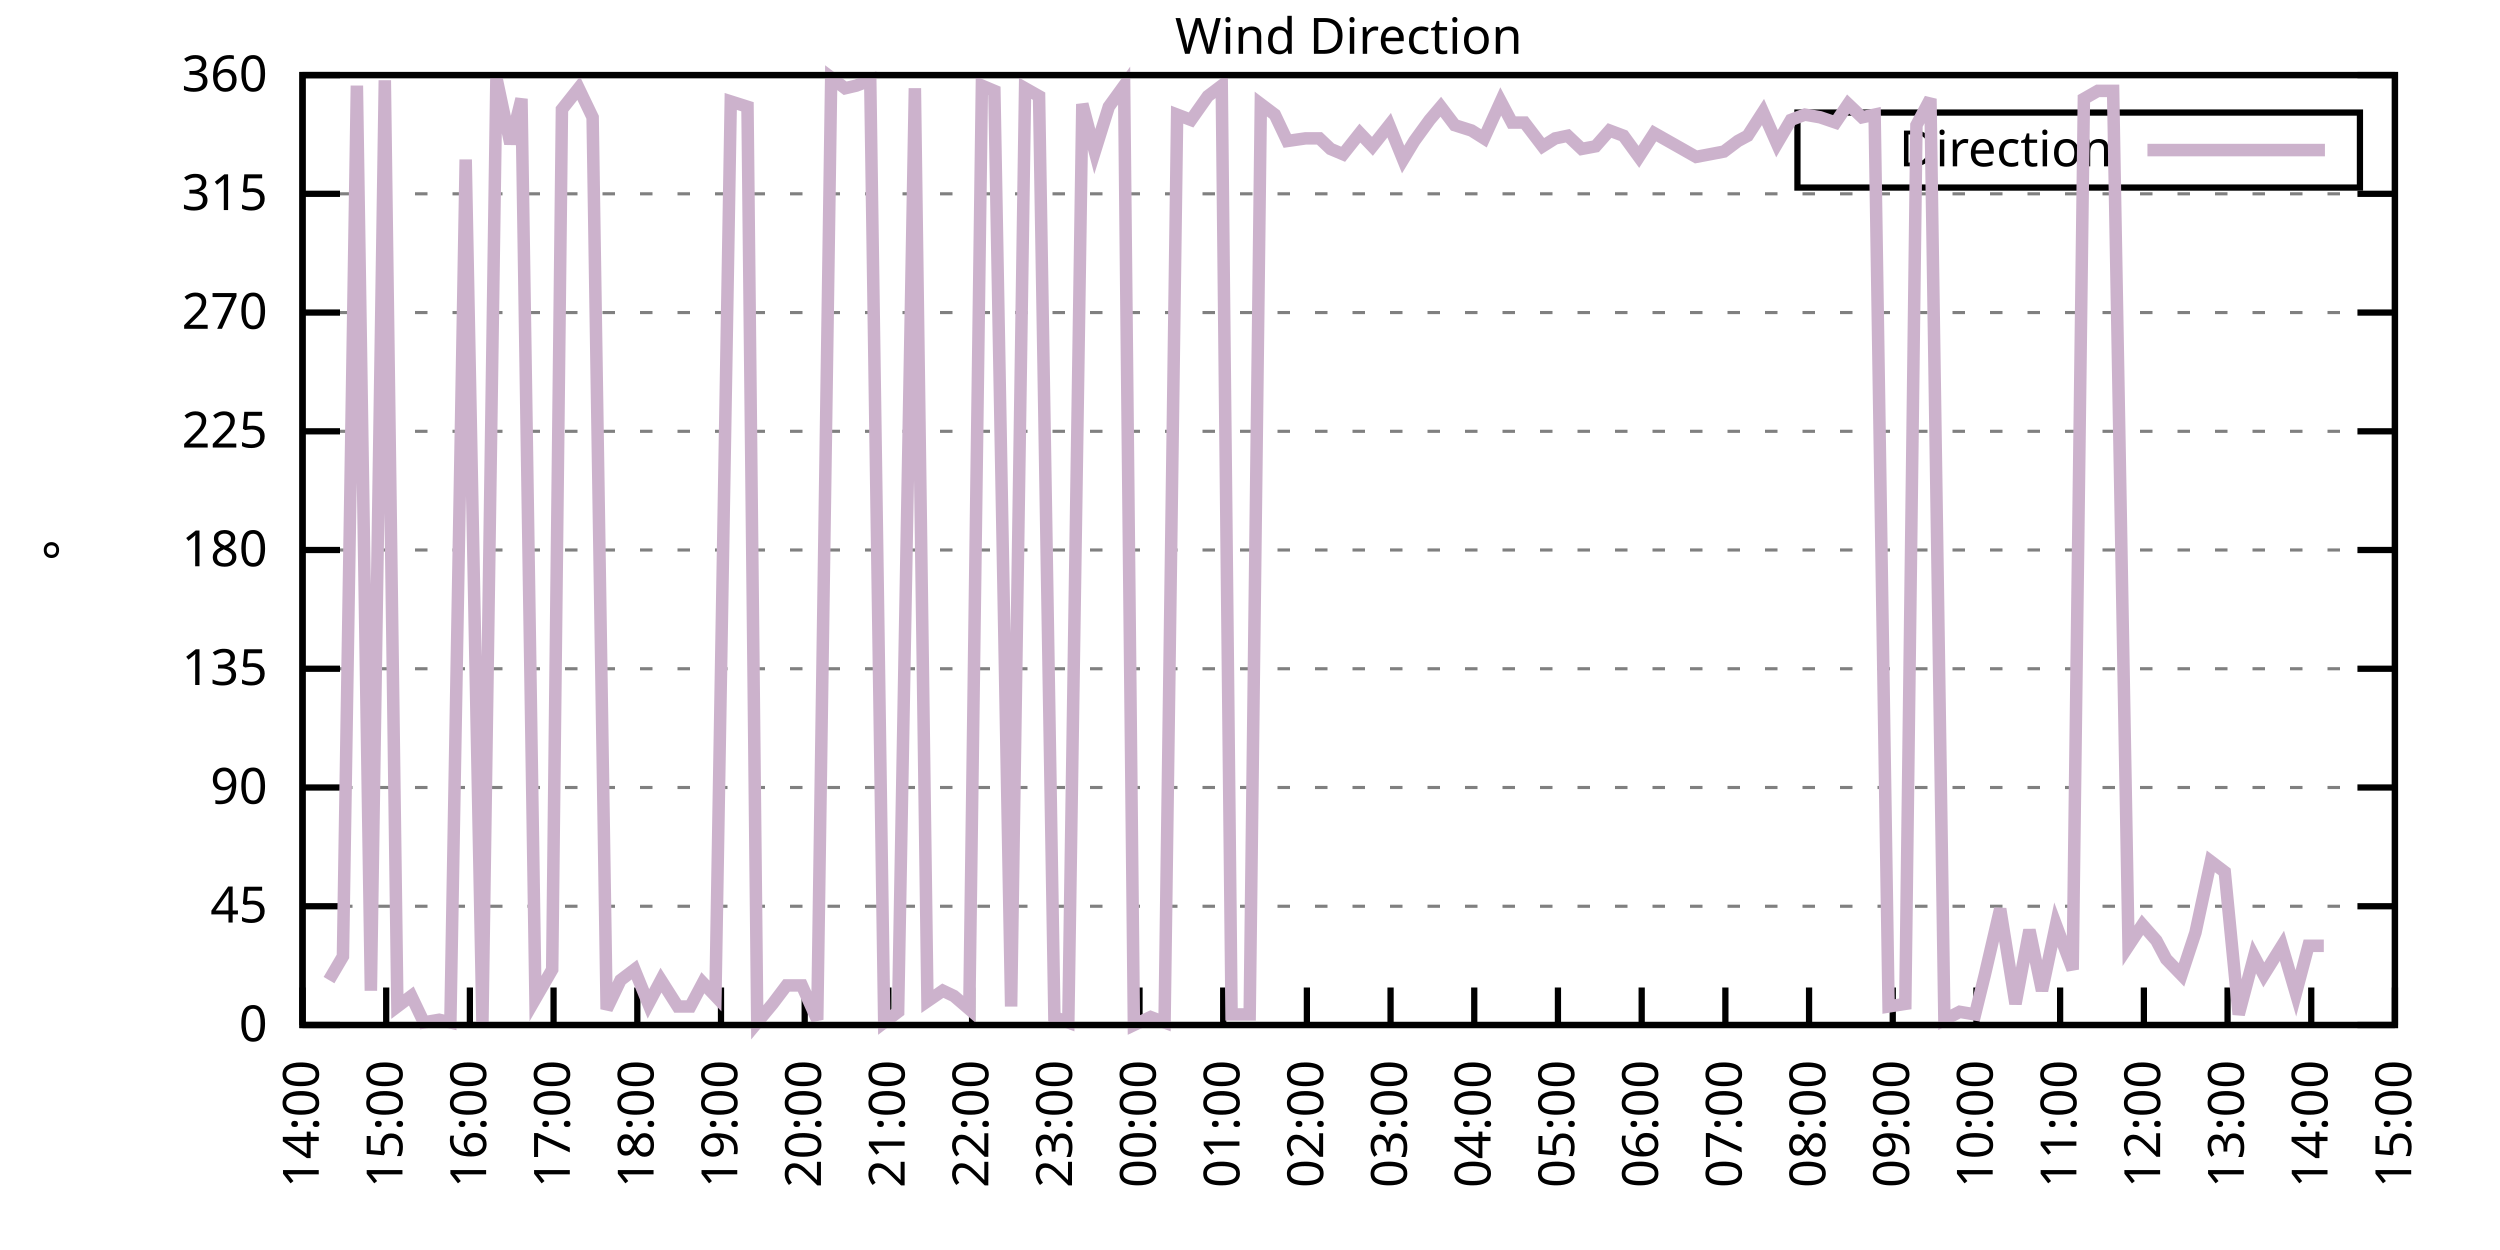
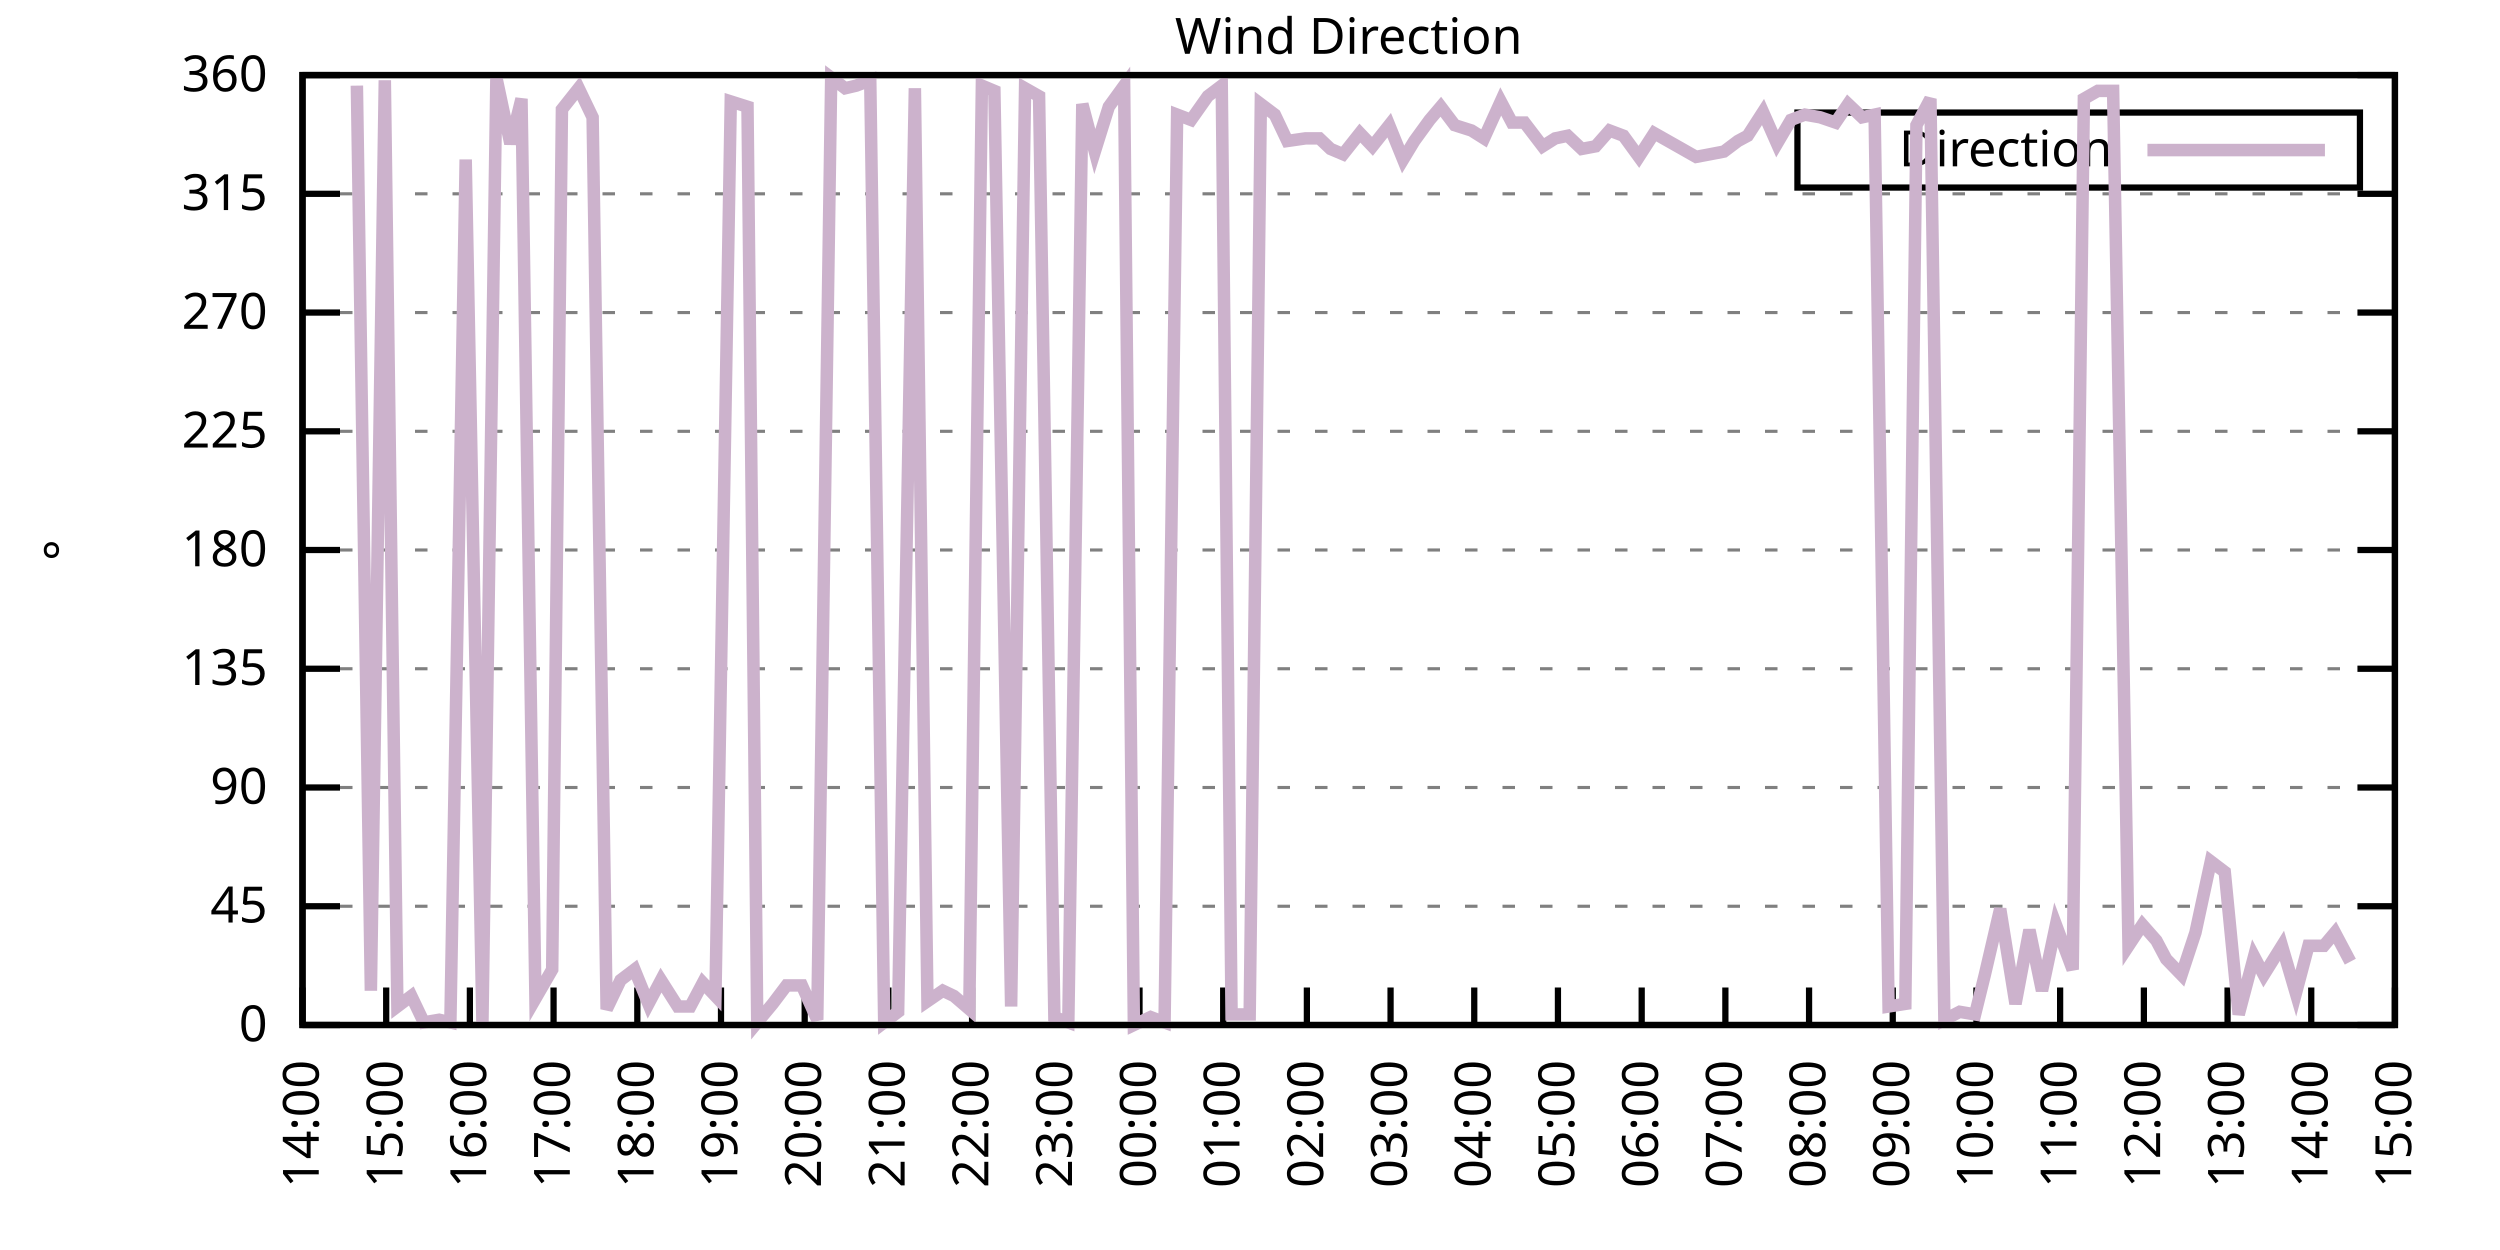
<svg xmlns="http://www.w3.org/2000/svg" xmlns:xlink="http://www.w3.org/1999/xlink" width="400" height="200" viewBox="0 0 400 200">
  <g id="gnuplot_canvas">
    <rect x="0" y="0" width="400" height="200" fill="none" />
    <defs>
      <circle id="gpDot" r="0.5" stroke-width="0.5" stroke="currentColor" />
      <path id="gpPt0" stroke-width="0.333" stroke="currentColor" d="M-1,0 h2 M0,-1 v2" />
      <path id="gpPt1" stroke-width="0.333" stroke="currentColor" d="M-1,-1 L1,1 M1,-1 L-1,1" />
      <path id="gpPt2" stroke-width="0.333" stroke="currentColor" d="M-1,0 L1,0 M0,-1 L0,1 M-1,-1 L1,1 M-1,1 L1,-1" />
      <rect id="gpPt3" stroke-width="0.333" stroke="currentColor" x="-1" y="-1" width="2" height="2" />
      <rect id="gpPt4" stroke-width="0.333" stroke="currentColor" fill="currentColor" x="-1" y="-1" width="2" height="2" />
      <circle id="gpPt5" stroke-width="0.333" stroke="currentColor" cx="0" cy="0" r="1" />
      <use xlink:href="#gpPt5" id="gpPt6" fill="currentColor" stroke="none" />
      <path id="gpPt7" stroke-width="0.333" stroke="currentColor" d="M0,-1.33 L-1.33,0.67 L1.33,0.67 z" />
      <use xlink:href="#gpPt7" id="gpPt8" fill="currentColor" stroke="none" />
      <use xlink:href="#gpPt7" id="gpPt9" stroke="currentColor" transform="rotate(180)" />
      <use xlink:href="#gpPt9" id="gpPt10" fill="currentColor" stroke="none" />
      <use xlink:href="#gpPt3" id="gpPt11" stroke="currentColor" transform="rotate(45)" />
      <use xlink:href="#gpPt11" id="gpPt12" fill="currentColor" stroke="none" />
      <path id="gpPt13" stroke-width="0.333" stroke="currentColor" d="M0,1.330 L1.265,0.411 L0.782,-1.067 L-0.782,-1.076 L-1.265,0.411 z" />
      <use xlink:href="#gpPt13" id="gpPt14" fill="currentColor" stroke="none" />
      <filter id="textbox" filterUnits="objectBoundingBox" x="0" y="0" height="1" width="1">
        <feFlood flood-color="white" flood-opacity="1" result="bgnd" />
        <feComposite in="SourceGraphic" in2="bgnd" operator="atop" />
      </filter>
      <filter id="greybox" filterUnits="objectBoundingBox" x="0" y="0" height="1" width="1">
        <feFlood flood-color="lightgrey" flood-opacity="1" result="grey" />
        <feComposite in="SourceGraphic" in2="grey" operator="atop" />
      </filter>
    </defs>
    <g fill="none" color="white" stroke="currentColor" stroke-width="1.00" stroke-linecap="butt" stroke-linejoin="miter">
</g>
    <g fill="none" color="black" stroke="currentColor" stroke-width="1.00" stroke-linecap="butt" stroke-linejoin="miter">
      <g stroke="none" shape-rendering="crispEdges">
        <polygon fill="rgb(255, 255, 255)" points="48.40,164.00 383.18,164.00 383.18,12.02 48.40,12.02 " />
      </g>
    </g>
    <g fill="none" color="black" stroke="currentColor" stroke-width="1.00" stroke-linecap="butt" stroke-linejoin="miter">
</g>
    <g fill="none" color="black" stroke="black" stroke-width="0.50" stroke-linecap="butt" stroke-linejoin="miter">
</g>
    <g fill="none" color="gray" stroke="currentColor" stroke-width="0.50" stroke-linecap="butt" stroke-linejoin="miter">
      <path stroke="gray" stroke-dasharray="2,4" class="gridline" d="M48.40,164.00 L383.19,164.00  " />
    </g>
    <g fill="none" color="gray" stroke="gray" stroke-width="1.00" stroke-linecap="butt" stroke-linejoin="miter">
</g>
    <g fill="none" color="black" stroke="currentColor" stroke-width="1.00" stroke-linecap="butt" stroke-linejoin="miter">
      <path stroke="black" d="M48.40,164.00 L54.40,164.00 M383.19,164.00 L377.19,164.00  " />
      <g transform="translate(42.80,166.60)" stroke="none" fill="black" font-family="Sans" font-size="8.00" text-anchor="end">
        <text>
          <tspan font-family="Sans"> 0</tspan>
        </text>
      </g>
    </g>
    <g fill="none" color="black" stroke="currentColor" stroke-width="1.00" stroke-linecap="butt" stroke-linejoin="miter">
</g>
    <g fill="none" color="black" stroke="black" stroke-width="0.50" stroke-linecap="butt" stroke-linejoin="miter">
</g>
    <g fill="none" color="gray" stroke="currentColor" stroke-width="0.50" stroke-linecap="butt" stroke-linejoin="miter">
      <path stroke="gray" stroke-dasharray="2,4" class="gridline" d="M48.40,145.00 L383.19,145.00  " />
    </g>
    <g fill="none" color="gray" stroke="gray" stroke-width="1.00" stroke-linecap="butt" stroke-linejoin="miter">
</g>
    <g fill="none" color="black" stroke="currentColor" stroke-width="1.00" stroke-linecap="butt" stroke-linejoin="miter">
      <path stroke="black" d="M48.40,145.00 L54.40,145.00 M383.19,145.00 L377.19,145.00  " />
      <g transform="translate(42.80,147.60)" stroke="none" fill="black" font-family="Sans" font-size="8.00" text-anchor="end">
        <text>
          <tspan font-family="Sans"> 45</tspan>
        </text>
      </g>
    </g>
    <g fill="none" color="black" stroke="currentColor" stroke-width="1.00" stroke-linecap="butt" stroke-linejoin="miter">
</g>
    <g fill="none" color="black" stroke="black" stroke-width="0.50" stroke-linecap="butt" stroke-linejoin="miter">
</g>
    <g fill="none" color="gray" stroke="currentColor" stroke-width="0.50" stroke-linecap="butt" stroke-linejoin="miter">
      <path stroke="gray" stroke-dasharray="2,4" class="gridline" d="M48.40,126.00 L383.19,126.00  " />
    </g>
    <g fill="none" color="gray" stroke="gray" stroke-width="1.00" stroke-linecap="butt" stroke-linejoin="miter">
</g>
    <g fill="none" color="black" stroke="currentColor" stroke-width="1.00" stroke-linecap="butt" stroke-linejoin="miter">
      <path stroke="black" d="M48.40,126.00 L54.40,126.00 M383.19,126.00 L377.19,126.00  " />
      <g transform="translate(42.80,128.60)" stroke="none" fill="black" font-family="Sans" font-size="8.00" text-anchor="end">
        <text>
          <tspan font-family="Sans"> 90</tspan>
        </text>
      </g>
    </g>
    <g fill="none" color="black" stroke="currentColor" stroke-width="1.00" stroke-linecap="butt" stroke-linejoin="miter">
</g>
    <g fill="none" color="black" stroke="black" stroke-width="0.50" stroke-linecap="butt" stroke-linejoin="miter">
</g>
    <g fill="none" color="gray" stroke="currentColor" stroke-width="0.50" stroke-linecap="butt" stroke-linejoin="miter">
      <path stroke="gray" stroke-dasharray="2,4" class="gridline" d="M48.40,107.00 L383.19,107.00  " />
    </g>
    <g fill="none" color="gray" stroke="gray" stroke-width="1.00" stroke-linecap="butt" stroke-linejoin="miter">
</g>
    <g fill="none" color="black" stroke="currentColor" stroke-width="1.00" stroke-linecap="butt" stroke-linejoin="miter">
      <path stroke="black" d="M48.40,107.00 L54.40,107.00 M383.19,107.00 L377.19,107.00  " />
      <g transform="translate(42.80,109.60)" stroke="none" fill="black" font-family="Sans" font-size="8.00" text-anchor="end">
        <text>
          <tspan font-family="Sans"> 135</tspan>
        </text>
      </g>
    </g>
    <g fill="none" color="black" stroke="currentColor" stroke-width="1.00" stroke-linecap="butt" stroke-linejoin="miter">
</g>
    <g fill="none" color="black" stroke="black" stroke-width="0.50" stroke-linecap="butt" stroke-linejoin="miter">
</g>
    <g fill="none" color="gray" stroke="currentColor" stroke-width="0.50" stroke-linecap="butt" stroke-linejoin="miter">
      <path stroke="gray" stroke-dasharray="2,4" class="gridline" d="M48.40,88.00 L383.19,88.00  " />
    </g>
    <g fill="none" color="gray" stroke="gray" stroke-width="1.00" stroke-linecap="butt" stroke-linejoin="miter">
</g>
    <g fill="none" color="black" stroke="currentColor" stroke-width="1.00" stroke-linecap="butt" stroke-linejoin="miter">
      <path stroke="black" d="M48.40,88.00 L54.40,88.00 M383.19,88.00 L377.19,88.00  " />
      <g transform="translate(42.80,90.60)" stroke="none" fill="black" font-family="Sans" font-size="8.00" text-anchor="end">
        <text>
          <tspan font-family="Sans"> 180</tspan>
        </text>
      </g>
    </g>
    <g fill="none" color="black" stroke="currentColor" stroke-width="1.00" stroke-linecap="butt" stroke-linejoin="miter">
</g>
    <g fill="none" color="black" stroke="black" stroke-width="0.50" stroke-linecap="butt" stroke-linejoin="miter">
</g>
    <g fill="none" color="gray" stroke="currentColor" stroke-width="0.50" stroke-linecap="butt" stroke-linejoin="miter">
      <path stroke="gray" stroke-dasharray="2,4" class="gridline" d="M48.40,69.01 L383.19,69.01  " />
    </g>
    <g fill="none" color="gray" stroke="gray" stroke-width="1.00" stroke-linecap="butt" stroke-linejoin="miter">
</g>
    <g fill="none" color="black" stroke="currentColor" stroke-width="1.00" stroke-linecap="butt" stroke-linejoin="miter">
      <path stroke="black" d="M48.40,69.01 L54.40,69.01 M383.19,69.01 L377.19,69.01  " />
      <g transform="translate(42.80,71.61)" stroke="none" fill="black" font-family="Sans" font-size="8.00" text-anchor="end">
        <text>
          <tspan font-family="Sans"> 225</tspan>
        </text>
      </g>
    </g>
    <g fill="none" color="black" stroke="currentColor" stroke-width="1.00" stroke-linecap="butt" stroke-linejoin="miter">
</g>
    <g fill="none" color="black" stroke="black" stroke-width="0.50" stroke-linecap="butt" stroke-linejoin="miter">
</g>
    <g fill="none" color="gray" stroke="currentColor" stroke-width="0.50" stroke-linecap="butt" stroke-linejoin="miter">
      <path stroke="gray" stroke-dasharray="2,4" class="gridline" d="M48.40,50.01 L383.19,50.01  " />
    </g>
    <g fill="none" color="gray" stroke="gray" stroke-width="1.00" stroke-linecap="butt" stroke-linejoin="miter">
</g>
    <g fill="none" color="black" stroke="currentColor" stroke-width="1.00" stroke-linecap="butt" stroke-linejoin="miter">
      <path stroke="black" d="M48.40,50.01 L54.40,50.01 M383.19,50.01 L377.19,50.01  " />
      <g transform="translate(42.80,52.61)" stroke="none" fill="black" font-family="Sans" font-size="8.00" text-anchor="end">
        <text>
          <tspan font-family="Sans"> 270</tspan>
        </text>
      </g>
    </g>
    <g fill="none" color="black" stroke="currentColor" stroke-width="1.00" stroke-linecap="butt" stroke-linejoin="miter">
</g>
    <g fill="none" color="black" stroke="black" stroke-width="0.50" stroke-linecap="butt" stroke-linejoin="miter">
</g>
    <g fill="none" color="gray" stroke="currentColor" stroke-width="0.50" stroke-linecap="butt" stroke-linejoin="miter">
      <path stroke="gray" stroke-dasharray="2,4" class="gridline" d="M48.40,31.01 L383.19,31.01  " />
    </g>
    <g fill="none" color="gray" stroke="gray" stroke-width="1.00" stroke-linecap="butt" stroke-linejoin="miter">
</g>
    <g fill="none" color="black" stroke="currentColor" stroke-width="1.00" stroke-linecap="butt" stroke-linejoin="miter">
      <path stroke="black" d="M48.40,31.01 L54.40,31.01 M383.19,31.01 L377.19,31.01  " />
      <g transform="translate(42.80,33.61)" stroke="none" fill="black" font-family="Sans" font-size="8.00" text-anchor="end">
        <text>
          <tspan font-family="Sans"> 315</tspan>
        </text>
      </g>
    </g>
    <g fill="none" color="black" stroke="currentColor" stroke-width="1.00" stroke-linecap="butt" stroke-linejoin="miter">
</g>
    <g fill="none" color="black" stroke="black" stroke-width="0.50" stroke-linecap="butt" stroke-linejoin="miter">
</g>
    <g fill="none" color="gray" stroke="currentColor" stroke-width="0.50" stroke-linecap="butt" stroke-linejoin="miter">
      <path stroke="gray" stroke-dasharray="2,4" class="gridline" d="M48.40,12.01 L383.19,12.01  " />
    </g>
    <g fill="none" color="gray" stroke="gray" stroke-width="1.00" stroke-linecap="butt" stroke-linejoin="miter">
</g>
    <g fill="none" color="black" stroke="currentColor" stroke-width="1.00" stroke-linecap="butt" stroke-linejoin="miter">
      <path stroke="black" d="M48.40,12.01 L54.40,12.01 M383.19,12.01 L377.19,12.01  " />
      <g transform="translate(42.80,14.61)" stroke="none" fill="black" font-family="Sans" font-size="8.00" text-anchor="end">
        <text>
          <tspan font-family="Sans"> 360</tspan>
        </text>
      </g>
    </g>
    <g fill="none" color="black" stroke="currentColor" stroke-width="1.00" stroke-linecap="butt" stroke-linejoin="miter">
      <path stroke="black" d="M48.40,164.00 L48.40,158.00  " />
      <g transform="translate(51.00,169.60) rotate(270.00)" stroke="none" fill="black" font-family="Sans" font-size="8.00" text-anchor="end">
        <text>
          <tspan font-family="Sans">14:00</tspan>
        </text>
      </g>
    </g>
    <g fill="none" color="black" stroke="currentColor" stroke-width="1.00" stroke-linecap="butt" stroke-linejoin="miter">
      <path stroke="black" d="M61.79,164.00 L61.79,158.00  " />
      <g transform="translate(64.39,169.60) rotate(270.00)" stroke="none" fill="black" font-family="Sans" font-size="8.00" text-anchor="end">
        <text>
          <tspan font-family="Sans">15:00</tspan>
        </text>
      </g>
    </g>
    <g fill="none" color="black" stroke="currentColor" stroke-width="1.00" stroke-linecap="butt" stroke-linejoin="miter">
      <path stroke="black" d="M75.18,164.00 L75.18,158.00  " />
      <g transform="translate(77.78,169.60) rotate(270.00)" stroke="none" fill="black" font-family="Sans" font-size="8.00" text-anchor="end">
        <text>
          <tspan font-family="Sans">16:00</tspan>
        </text>
      </g>
    </g>
    <g fill="none" color="black" stroke="currentColor" stroke-width="1.00" stroke-linecap="butt" stroke-linejoin="miter">
      <path stroke="black" d="M88.57,164.00 L88.57,158.00  " />
      <g transform="translate(91.17,169.60) rotate(270.00)" stroke="none" fill="black" font-family="Sans" font-size="8.00" text-anchor="end">
        <text>
          <tspan font-family="Sans">17:00</tspan>
        </text>
      </g>
    </g>
    <g fill="none" color="black" stroke="currentColor" stroke-width="1.00" stroke-linecap="butt" stroke-linejoin="miter">
      <path stroke="black" d="M101.97,164.00 L101.97,158.00  " />
      <g transform="translate(104.57,169.60) rotate(270.00)" stroke="none" fill="black" font-family="Sans" font-size="8.00" text-anchor="end">
        <text>
          <tspan font-family="Sans">18:00</tspan>
        </text>
      </g>
    </g>
    <g fill="none" color="black" stroke="currentColor" stroke-width="1.00" stroke-linecap="butt" stroke-linejoin="miter">
      <path stroke="black" d="M115.36,164.00 L115.36,158.00  " />
      <g transform="translate(117.96,169.60) rotate(270.00)" stroke="none" fill="black" font-family="Sans" font-size="8.00" text-anchor="end">
        <text>
          <tspan font-family="Sans">19:00</tspan>
        </text>
      </g>
    </g>
    <g fill="none" color="black" stroke="currentColor" stroke-width="1.00" stroke-linecap="butt" stroke-linejoin="miter">
      <path stroke="black" d="M128.75,164.00 L128.75,158.00  " />
      <g transform="translate(131.35,169.60) rotate(270.00)" stroke="none" fill="black" font-family="Sans" font-size="8.00" text-anchor="end">
        <text>
          <tspan font-family="Sans">20:00</tspan>
        </text>
      </g>
    </g>
    <g fill="none" color="black" stroke="currentColor" stroke-width="1.00" stroke-linecap="butt" stroke-linejoin="miter">
      <path stroke="black" d="M142.14,164.00 L142.14,158.00  " />
      <g transform="translate(144.74,169.60) rotate(270.00)" stroke="none" fill="black" font-family="Sans" font-size="8.00" text-anchor="end">
        <text>
          <tspan font-family="Sans">21:00</tspan>
        </text>
      </g>
    </g>
    <g fill="none" color="black" stroke="currentColor" stroke-width="1.00" stroke-linecap="butt" stroke-linejoin="miter">
      <path stroke="black" d="M155.53,164.00 L155.53,158.00  " />
      <g transform="translate(158.13,169.60) rotate(270.00)" stroke="none" fill="black" font-family="Sans" font-size="8.00" text-anchor="end">
        <text>
          <tspan font-family="Sans">22:00</tspan>
        </text>
      </g>
    </g>
    <g fill="none" color="black" stroke="currentColor" stroke-width="1.00" stroke-linecap="butt" stroke-linejoin="miter">
      <path stroke="black" d="M168.92,164.00 L168.92,158.00  " />
      <g transform="translate(171.52,169.60) rotate(270.00)" stroke="none" fill="black" font-family="Sans" font-size="8.00" text-anchor="end">
        <text>
          <tspan font-family="Sans">23:00</tspan>
        </text>
      </g>
    </g>
    <g fill="none" color="black" stroke="currentColor" stroke-width="1.00" stroke-linecap="butt" stroke-linejoin="miter">
      <path stroke="black" d="M182.32,164.00 L182.32,158.00  " />
      <g transform="translate(184.92,169.60) rotate(270.00)" stroke="none" fill="black" font-family="Sans" font-size="8.00" text-anchor="end">
        <text>
          <tspan font-family="Sans">00:00</tspan>
        </text>
      </g>
    </g>
    <g fill="none" color="black" stroke="currentColor" stroke-width="1.00" stroke-linecap="butt" stroke-linejoin="miter">
      <path stroke="black" d="M195.71,164.00 L195.71,158.00  " />
      <g transform="translate(198.31,169.60) rotate(270.00)" stroke="none" fill="black" font-family="Sans" font-size="8.00" text-anchor="end">
        <text>
          <tspan font-family="Sans">01:00</tspan>
        </text>
      </g>
    </g>
    <g fill="none" color="black" stroke="currentColor" stroke-width="1.00" stroke-linecap="butt" stroke-linejoin="miter">
      <path stroke="black" d="M209.10,164.00 L209.10,158.00  " />
      <g transform="translate(211.70,169.60) rotate(270.00)" stroke="none" fill="black" font-family="Sans" font-size="8.00" text-anchor="end">
        <text>
          <tspan font-family="Sans">02:00</tspan>
        </text>
      </g>
    </g>
    <g fill="none" color="black" stroke="currentColor" stroke-width="1.00" stroke-linecap="butt" stroke-linejoin="miter">
      <path stroke="black" d="M222.49,164.00 L222.49,158.00  " />
      <g transform="translate(225.09,169.60) rotate(270.00)" stroke="none" fill="black" font-family="Sans" font-size="8.00" text-anchor="end">
        <text>
          <tspan font-family="Sans">03:00</tspan>
        </text>
      </g>
    </g>
    <g fill="none" color="black" stroke="currentColor" stroke-width="1.00" stroke-linecap="butt" stroke-linejoin="miter">
      <path stroke="black" d="M235.88,164.00 L235.88,158.00  " />
      <g transform="translate(238.48,169.60) rotate(270.00)" stroke="none" fill="black" font-family="Sans" font-size="8.00" text-anchor="end">
        <text>
          <tspan font-family="Sans">04:00</tspan>
        </text>
      </g>
    </g>
    <g fill="none" color="black" stroke="currentColor" stroke-width="1.00" stroke-linecap="butt" stroke-linejoin="miter">
      <path stroke="black" d="M249.27,164.00 L249.27,158.00  " />
      <g transform="translate(251.87,169.60) rotate(270.00)" stroke="none" fill="black" font-family="Sans" font-size="8.00" text-anchor="end">
        <text>
          <tspan font-family="Sans">05:00</tspan>
        </text>
      </g>
    </g>
    <g fill="none" color="black" stroke="currentColor" stroke-width="1.00" stroke-linecap="butt" stroke-linejoin="miter">
      <path stroke="black" d="M262.67,164.00 L262.67,158.00  " />
      <g transform="translate(265.27,169.60) rotate(270.00)" stroke="none" fill="black" font-family="Sans" font-size="8.00" text-anchor="end">
        <text>
          <tspan font-family="Sans">06:00</tspan>
        </text>
      </g>
    </g>
    <g fill="none" color="black" stroke="currentColor" stroke-width="1.00" stroke-linecap="butt" stroke-linejoin="miter">
      <path stroke="black" d="M276.06,164.00 L276.06,158.00  " />
      <g transform="translate(278.66,169.60) rotate(270.00)" stroke="none" fill="black" font-family="Sans" font-size="8.00" text-anchor="end">
        <text>
          <tspan font-family="Sans">07:00</tspan>
        </text>
      </g>
    </g>
    <g fill="none" color="black" stroke="currentColor" stroke-width="1.00" stroke-linecap="butt" stroke-linejoin="miter">
      <path stroke="black" d="M289.45,164.00 L289.45,158.00  " />
      <g transform="translate(292.05,169.60) rotate(270.00)" stroke="none" fill="black" font-family="Sans" font-size="8.00" text-anchor="end">
        <text>
          <tspan font-family="Sans">08:00</tspan>
        </text>
      </g>
    </g>
    <g fill="none" color="black" stroke="currentColor" stroke-width="1.00" stroke-linecap="butt" stroke-linejoin="miter">
      <path stroke="black" d="M302.84,164.00 L302.84,158.00  " />
      <g transform="translate(305.44,169.60) rotate(270.00)" stroke="none" fill="black" font-family="Sans" font-size="8.00" text-anchor="end">
        <text>
          <tspan font-family="Sans">09:00</tspan>
        </text>
      </g>
    </g>
    <g fill="none" color="black" stroke="currentColor" stroke-width="1.00" stroke-linecap="butt" stroke-linejoin="miter">
      <path stroke="black" d="M316.23,164.00 L316.23,158.00  " />
      <g transform="translate(318.83,169.60) rotate(270.00)" stroke="none" fill="black" font-family="Sans" font-size="8.00" text-anchor="end">
        <text>
          <tspan font-family="Sans">10:00</tspan>
        </text>
      </g>
    </g>
    <g fill="none" color="black" stroke="currentColor" stroke-width="1.00" stroke-linecap="butt" stroke-linejoin="miter">
      <path stroke="black" d="M329.62,164.00 L329.62,158.00  " />
      <g transform="translate(332.22,169.60) rotate(270.00)" stroke="none" fill="black" font-family="Sans" font-size="8.00" text-anchor="end">
        <text>
          <tspan font-family="Sans">11:00</tspan>
        </text>
      </g>
    </g>
    <g fill="none" color="black" stroke="currentColor" stroke-width="1.00" stroke-linecap="butt" stroke-linejoin="miter">
      <path stroke="black" d="M343.02,164.00 L343.02,158.00  " />
      <g transform="translate(345.62,169.60) rotate(270.00)" stroke="none" fill="black" font-family="Sans" font-size="8.00" text-anchor="end">
        <text>
          <tspan font-family="Sans">12:00</tspan>
        </text>
      </g>
    </g>
    <g fill="none" color="black" stroke="currentColor" stroke-width="1.00" stroke-linecap="butt" stroke-linejoin="miter">
      <path stroke="black" d="M356.41,164.00 L356.41,158.00  " />
      <g transform="translate(359.01,169.60) rotate(270.00)" stroke="none" fill="black" font-family="Sans" font-size="8.00" text-anchor="end">
        <text>
          <tspan font-family="Sans">13:00</tspan>
        </text>
      </g>
    </g>
    <g fill="none" color="black" stroke="currentColor" stroke-width="1.00" stroke-linecap="butt" stroke-linejoin="miter">
      <path stroke="black" d="M369.80,164.00 L369.80,158.00  " />
      <g transform="translate(372.40,169.60) rotate(270.00)" stroke="none" fill="black" font-family="Sans" font-size="8.00" text-anchor="end">
        <text>
          <tspan font-family="Sans">14:00</tspan>
        </text>
      </g>
    </g>
    <g fill="none" color="black" stroke="currentColor" stroke-width="1.00" stroke-linecap="butt" stroke-linejoin="miter">
      <path stroke="black" d="M383.19,164.00 L383.19,158.00  " />
      <g transform="translate(385.79,169.60) rotate(270.00)" stroke="none" fill="black" font-family="Sans" font-size="8.00" text-anchor="end">
        <text>
          <tspan font-family="Sans">15:00</tspan>
        </text>
      </g>
    </g>
    <g fill="none" color="black" stroke="currentColor" stroke-width="1.00" stroke-linecap="butt" stroke-linejoin="miter">
</g>
    <g fill="none" color="black" stroke="currentColor" stroke-width="1.00" stroke-linecap="butt" stroke-linejoin="miter">
      <path stroke="black" d="M48.40,12.01 L48.40,164.00 L383.19,164.00 L383.19,12.01 L48.40,12.01 Z  " />
    </g>
    <g fill="none" color="black" stroke="currentColor" stroke-width="1.00" stroke-linecap="butt" stroke-linejoin="miter">
</g>
    <g fill="none" color="black" stroke="currentColor" stroke-width="1.00" stroke-linecap="butt" stroke-linejoin="miter">
      <path stroke="black" d="M287.59,30.01 L287.59,18.01 L377.59,18.01 L377.59,30.01 L287.59,30.01 Z  " />
    </g>
    <g id="Wind_direction_plot_1">
      <g fill="none" color="white" stroke="black" stroke-width="2.00" stroke-linecap="butt" stroke-linejoin="miter">
</g>
      <g fill="none" color="black" stroke="currentColor" stroke-width="2.00" stroke-linecap="butt" stroke-linejoin="miter">
        <g transform="translate(337.99,26.61)" stroke="none" fill="black" font-family="Sans" font-size="8.00" text-anchor="end">
          <text>
            <tspan font-family="Sans">Direction</tspan>
          </text>
        </g>
      </g>
      <g fill="none" color="black" stroke="currentColor" stroke-width="2.00" stroke-linecap="butt" stroke-linejoin="miter">
-         <path stroke="rgb(204, 178, 204)" d="M343.59,24.01 L371.99,24.01 M52.64,156.82 L54.87,153.02 L57.10,13.70 L59.34,158.51 L61.57,12.85 L63.58,161.04   L65.81,159.36 L67.82,163.58 L70.27,163.16 L72.06,163.58 L74.51,25.52 L77.19,163.58 L79.42,12.43 L81.66,22.99   L83.44,15.81 L85.67,159.78 L88.35,155.13 L89.91,17.50 L92.59,14.12 L94.82,18.77 L97.06,161.47 L99.29,156.82   L101.52,155.13 L103.75,160.62 L105.76,156.82 L108.44,161.04 L110.45,161.04 L112.46,157.24 L114.47,159.36 L116.92,16.23   L119.60,17.08 L121.16,163.58 L123.62,160.62 L125.85,157.67 L128.30,157.67 L130.76,163.16 L132.99,12.43 L135.22,14.12   L137.01,13.70 L139.24,12.85 L141.47,163.58 L143.70,161.89 L146.38,14.12 L148.39,160.20 L150.85,158.51 L152.63,159.36   L155.09,161.47 L157.10,13.70 L159.10,14.54 L161.78,161.04 L164.01,14.12 L166.25,15.39 L168.70,162.73 L170.93,163.58   L173.17,16.65 L175.17,24.25 L177.41,17.08 L179.86,13.70 L181.42,164.00 L184.10,162.73 L186.33,163.58 L188.34,18.34   L190.57,19.19 L193.25,15.39 L195.48,13.70 L197.05,162.31 L199.95,162.31 L201.73,16.65 L203.97,18.34 L205.97,22.56   L208.88,22.14 L211.11,22.14 L212.89,23.83 L214.90,24.68 L217.58,21.30 L219.59,23.41 L222.27,20.03 L224.50,25.52   L226.29,22.56 L228.74,19.19 L230.53,17.08 L232.76,20.03 L235.44,20.88 L237.44,22.14 L240.12,16.23 L241.91,19.61   L243.92,19.61 L246.82,23.41 L248.83,22.14 L250.84,21.72 L253.07,23.83 L255.30,23.41 L257.53,20.88 L259.76,21.72   L262.22,25.10 L264.67,21.30 L269.14,23.83 L271.37,25.10 L273.60,24.68 L275.83,24.25 L278.07,22.56 L279.63,21.72   L282.08,17.92 L284.32,22.99 L286.55,19.19 L288.78,18.34 L291.23,18.77 L293.69,19.61 L295.70,16.65 L297.93,18.77   L299.94,18.34 L302.17,161.04 L304.85,160.62 L306.63,20.03 L308.87,15.81 L311.10,163.16 L313.55,161.89 L316.01,162.31   L317.57,155.98 L320.03,145.42 L322.48,160.62 L324.71,148.80 L326.72,158.51 L328.95,147.96 L331.63,155.13 L333.42,15.81   L335.65,14.54 L338.10,14.54 L340.56,151.33 L342.79,147.96 L345.02,150.49 L346.59,153.45 L349.04,155.98 L351.27,149.22   L353.73,137.82 L355.96,139.51 L358.19,162.31 L360.65,153.02 L362.21,155.98 L365.11,151.33 L367.34,158.93 L369.35,151.33   L371.81,151.33  " />
+         <path stroke="rgb(204, 178, 204)" d="M343.59,24.01 L371.99,24.01 M57.10,13.70 L59.34,158.51 L61.57,12.85 L63.58,161.04 L65.81,159.36 L67.82,163.58   L70.27,163.16 L72.06,163.58 L74.51,25.52 L77.19,163.58 L79.42,12.43 L81.66,22.99 L83.44,15.81 L85.67,159.78   L88.35,155.13 L89.91,17.50 L92.59,14.12 L94.82,18.77 L97.06,161.47 L99.29,156.82 L101.52,155.13 L103.75,160.62   L105.76,156.82 L108.44,161.04 L110.45,161.04 L112.46,157.24 L114.47,159.36 L116.92,16.23 L119.60,17.08 L121.16,163.58   L123.62,160.62 L125.85,157.67 L128.30,157.67 L130.76,163.16 L132.99,12.43 L135.22,14.12 L137.01,13.70 L139.24,12.85   L141.47,163.58 L143.70,161.89 L146.38,14.12 L148.39,160.20 L150.85,158.51 L152.63,159.36 L155.09,161.47 L157.10,13.70   L159.10,14.54 L161.78,161.04 L164.01,14.12 L166.25,15.39 L168.70,162.73 L170.93,163.58 L173.17,16.65 L175.17,24.25   L177.41,17.08 L179.86,13.70 L181.42,164.00 L184.10,162.73 L186.33,163.58 L188.34,18.34 L190.57,19.19 L193.25,15.39   L195.48,13.70 L197.05,162.31 L199.95,162.31 L201.73,16.65 L203.97,18.34 L205.97,22.56 L208.88,22.14 L211.11,22.14   L212.89,23.83 L214.90,24.68 L217.58,21.30 L219.59,23.41 L222.27,20.03 L224.50,25.52 L226.29,22.56 L228.74,19.19   L230.53,17.08 L232.76,20.03 L235.44,20.88 L237.44,22.14 L240.12,16.23 L241.91,19.61 L243.92,19.61 L246.82,23.41   L248.83,22.14 L250.84,21.72 L253.07,23.83 L255.30,23.41 L257.53,20.88 L259.76,21.72 L262.22,25.10 L264.67,21.30   L269.14,23.83 L271.37,25.10 L273.60,24.68 L275.83,24.25 L278.07,22.56 L279.63,21.72 L282.08,17.92 L284.32,22.99   L286.55,19.19 L288.78,18.34 L291.23,18.77 L293.69,19.61 L295.70,16.65 L297.93,18.77 L299.94,18.34 L302.17,161.04   L304.85,160.62 L306.63,20.03 L308.87,15.81 L311.10,163.16 L313.55,161.89 L316.01,162.31 L317.57,155.98 L320.03,145.42   L322.48,160.62 L324.71,148.80 L326.72,158.51 L328.95,147.96 L331.63,155.13 L333.42,15.81 L335.65,14.54 L338.10,14.54   L340.56,151.33 L342.79,147.96 L345.02,150.49 L346.59,153.45 L349.04,155.98 L351.27,149.22 L353.73,137.82 L355.96,139.51   L358.19,162.31 L360.65,153.02 L362.21,155.98 L365.11,151.33 L367.34,158.93 L369.35,151.33 L371.81,151.33 L373.59,149.22   L376.05,153.87  " />
      </g>
    </g>
    <g fill="none" color="black" stroke="currentColor" stroke-width="2.00" stroke-linecap="butt" stroke-linejoin="miter">
</g>
    <g fill="none" color="black" stroke="black" stroke-width="1.00" stroke-linecap="butt" stroke-linejoin="miter">
</g>
    <g fill="none" color="black" stroke="currentColor" stroke-width="1.00" stroke-linecap="butt" stroke-linejoin="miter">
      <path stroke="black" d="M48.40,12.01 L48.40,164.00 L383.19,164.00 L383.19,12.01 L48.40,12.01 Z  " />
      <g transform="translate(12.80,88.01) rotate(270.00)" stroke="none" fill="black" font-family="Sans" font-size="8.00" text-anchor="middle">
        <text>
          <tspan font-family="Sans">°</tspan>
        </text>
      </g>
    </g>
    <g fill="none" color="black" stroke="currentColor" stroke-width="1.00" stroke-linecap="butt" stroke-linejoin="miter">
</g>
    <g fill="none" color="black" stroke="currentColor" stroke-width="1.00" stroke-linecap="butt" stroke-linejoin="miter">
      <g transform="translate(215.79,8.61)" stroke="none" fill="black" font-family="Sans" font-size="8.00" text-anchor="middle">
        <text>
          <tspan font-family="Sans">Wind Direction</tspan>
        </text>
      </g>
    </g>
    <g fill="none" color="black" stroke="currentColor" stroke-width="1.00" stroke-linecap="butt" stroke-linejoin="miter">
</g>
  </g>
</svg>
